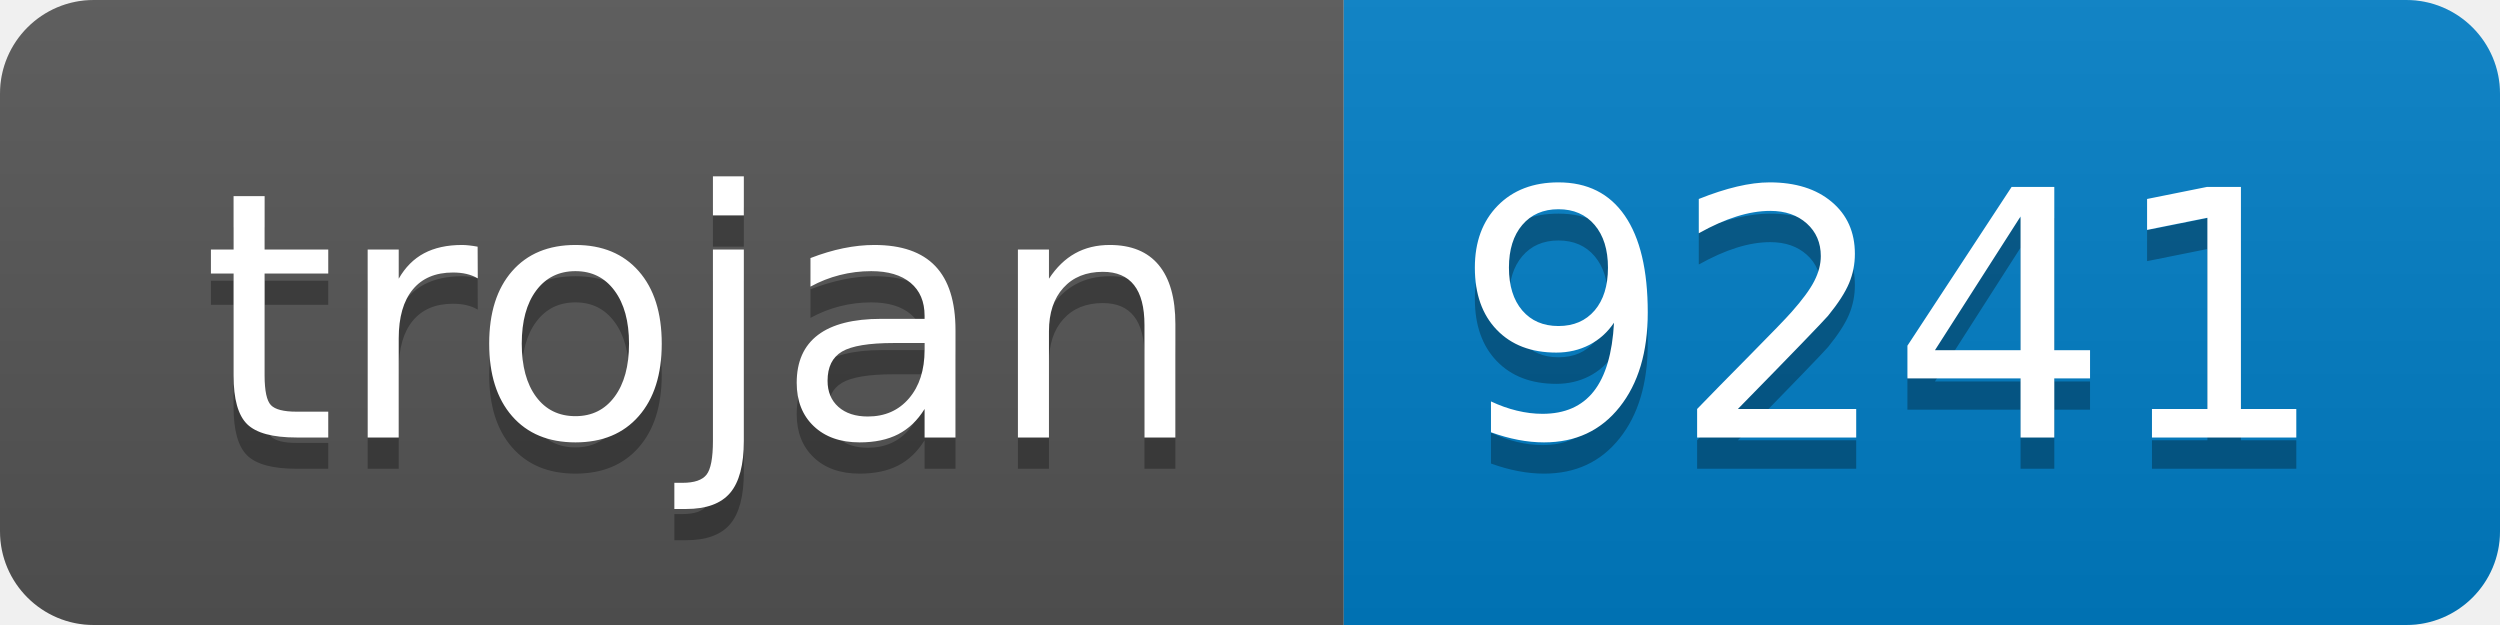
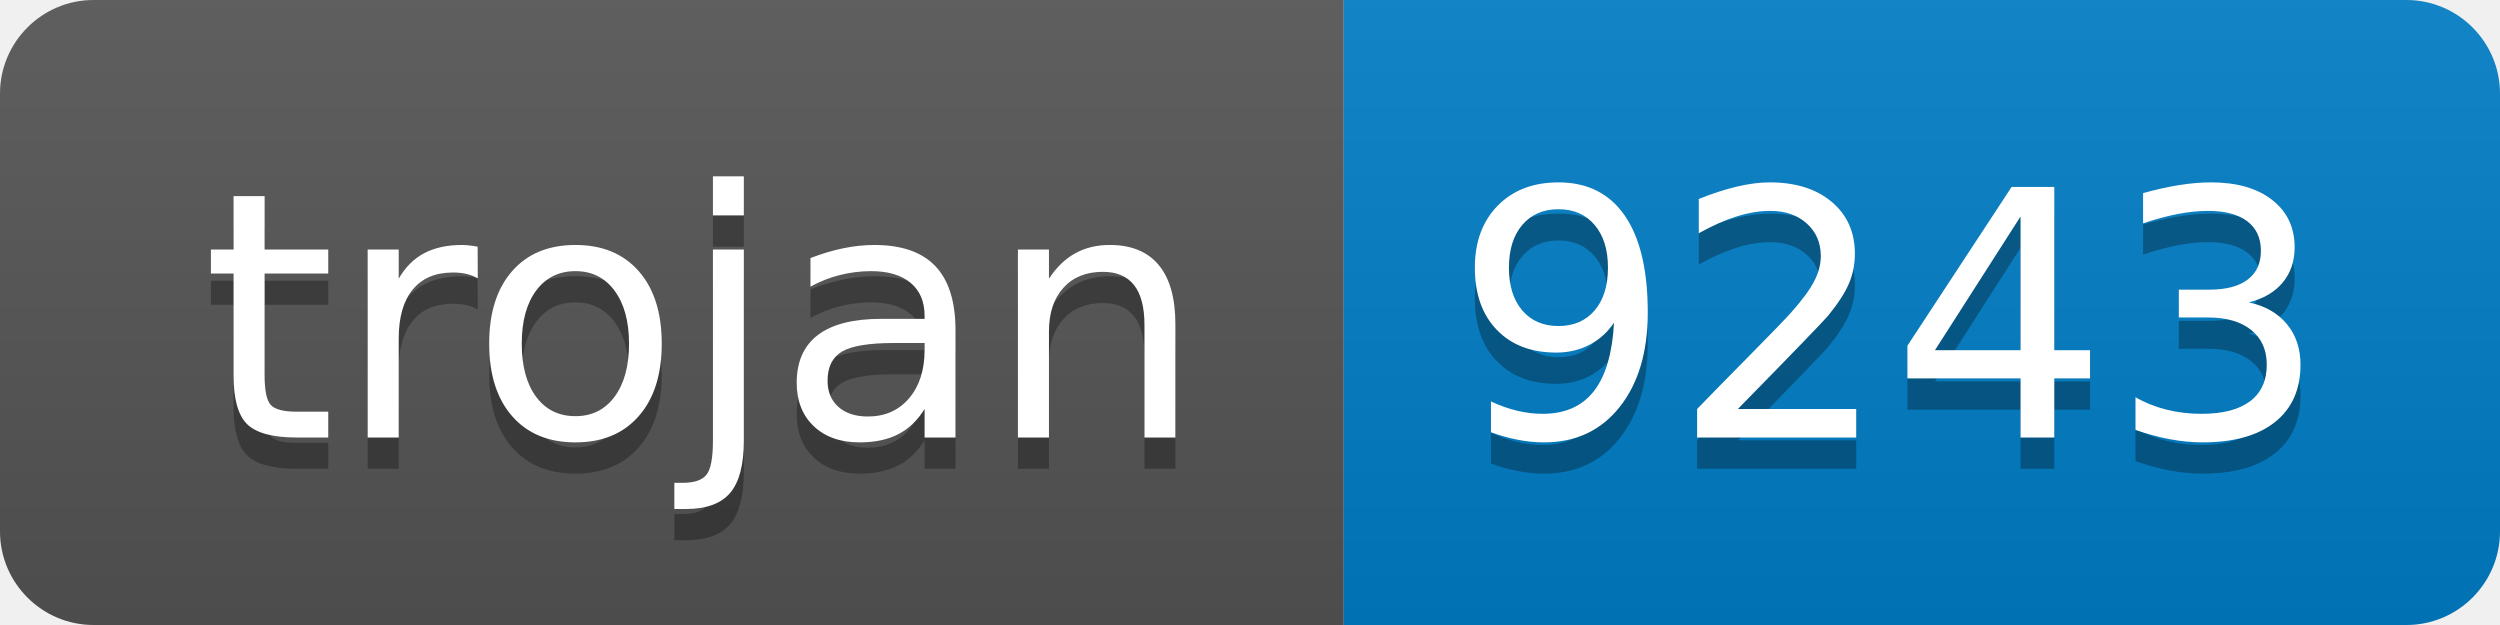
- <svg xmlns="http://www.w3.org/2000/svg" width="80" height="20" role="img" aria-label="trojan: 9241">
+ <svg xmlns="http://www.w3.org/2000/svg" width="80" height="20" role="img" aria-label="trojan: 9243">
  <linearGradient id="s" x2="0" y2="100%">
    <stop offset="0" stop-color="#bbb" stop-opacity=".1" />
    <stop offset="1" stop-opacity=".1" />
  </linearGradient>
  <clipPath id="r">
    <rect width="80" height="20" rx="3" fill="#fff" />
  </clipPath>
  <g clip-path="url(#r)">
    <rect width="43" height="20" fill="#555" />
    <rect x="43" width="37" height="20" fill="#007ec6" />
    <rect width="80" height="20" fill="url(#s)" />
  </g>
  <g fill="#fff" text-anchor="middle" font-family="Verdana,Geneva,DejaVu Sans,sans-serif" text-rendering="geometricPrecision" font-size="110">
    <text aria-hidden="true" x="225" y="150" fill="#010101" fill-opacity=".3" transform="scale(.1)" textLength="330">trojan</text>
    <text x="225" y="140" transform="scale(.1)" fill="#fff" textLength="330">trojan</text>
-     <text aria-hidden="true" x="605" y="150" fill="#010101" fill-opacity=".3" transform="scale(.1)" textLength="270">9241</text>
-     <text x="605" y="140" transform="scale(.1)" fill="#fff" textLength="270">9241</text>
+     <text aria-hidden="true" x="605" y="150" fill="#010101" fill-opacity=".3" transform="scale(.1)" textLength="270">9243</text>
+     <text x="605" y="140" transform="scale(.1)" fill="#fff" textLength="270">9243</text>
  </g>
</svg>
